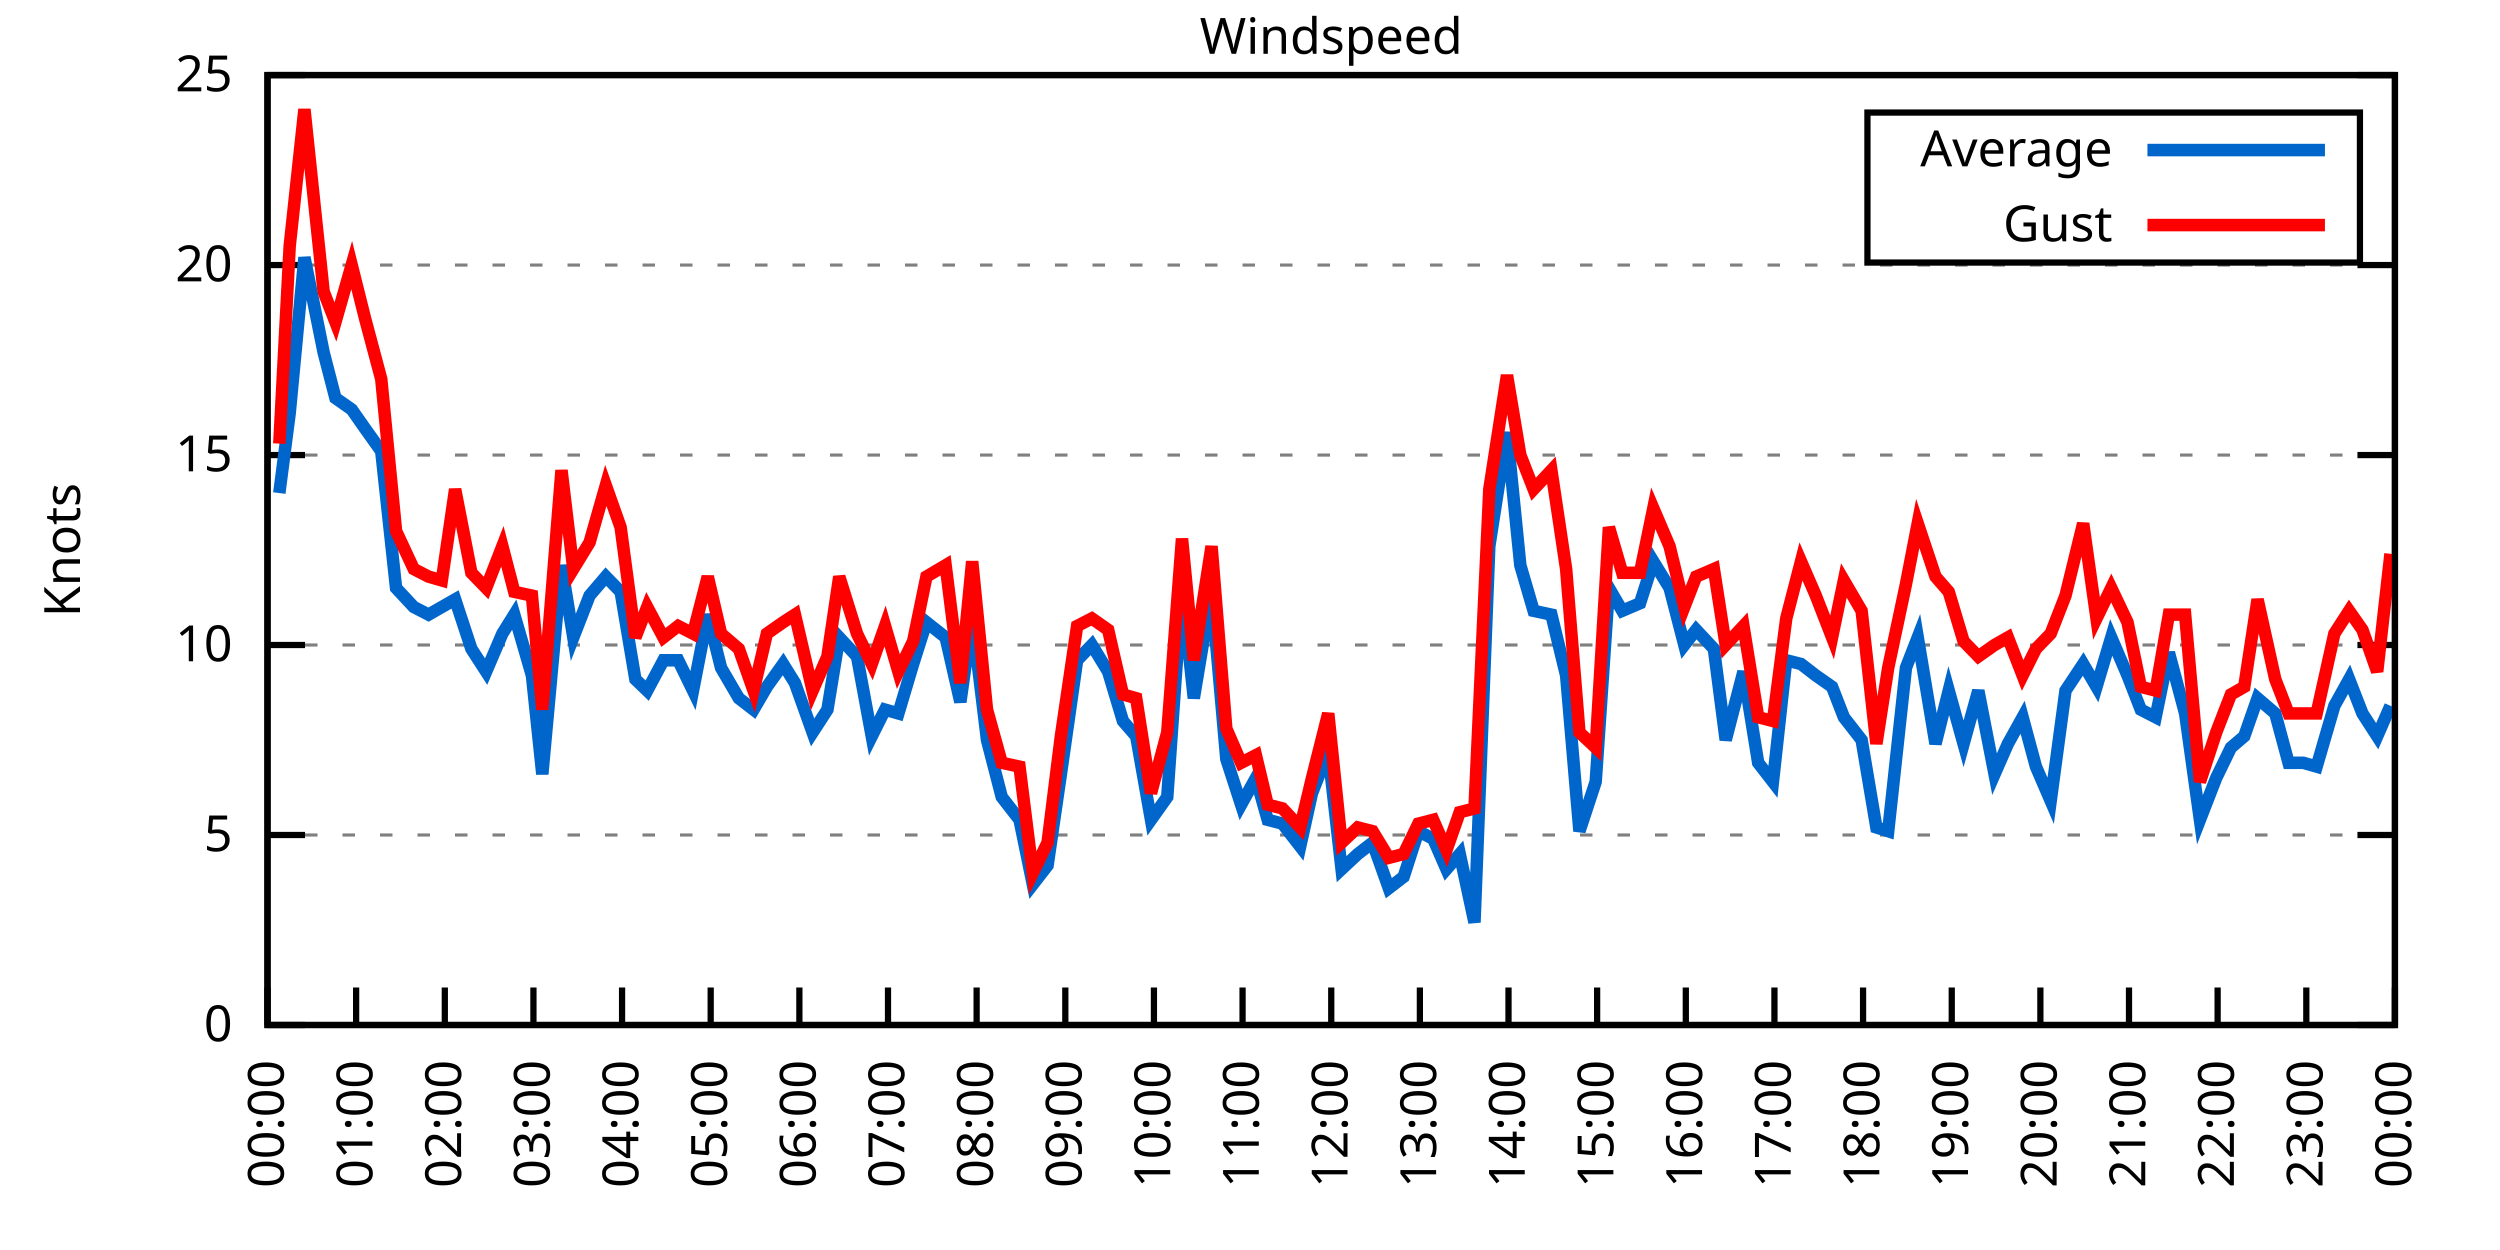
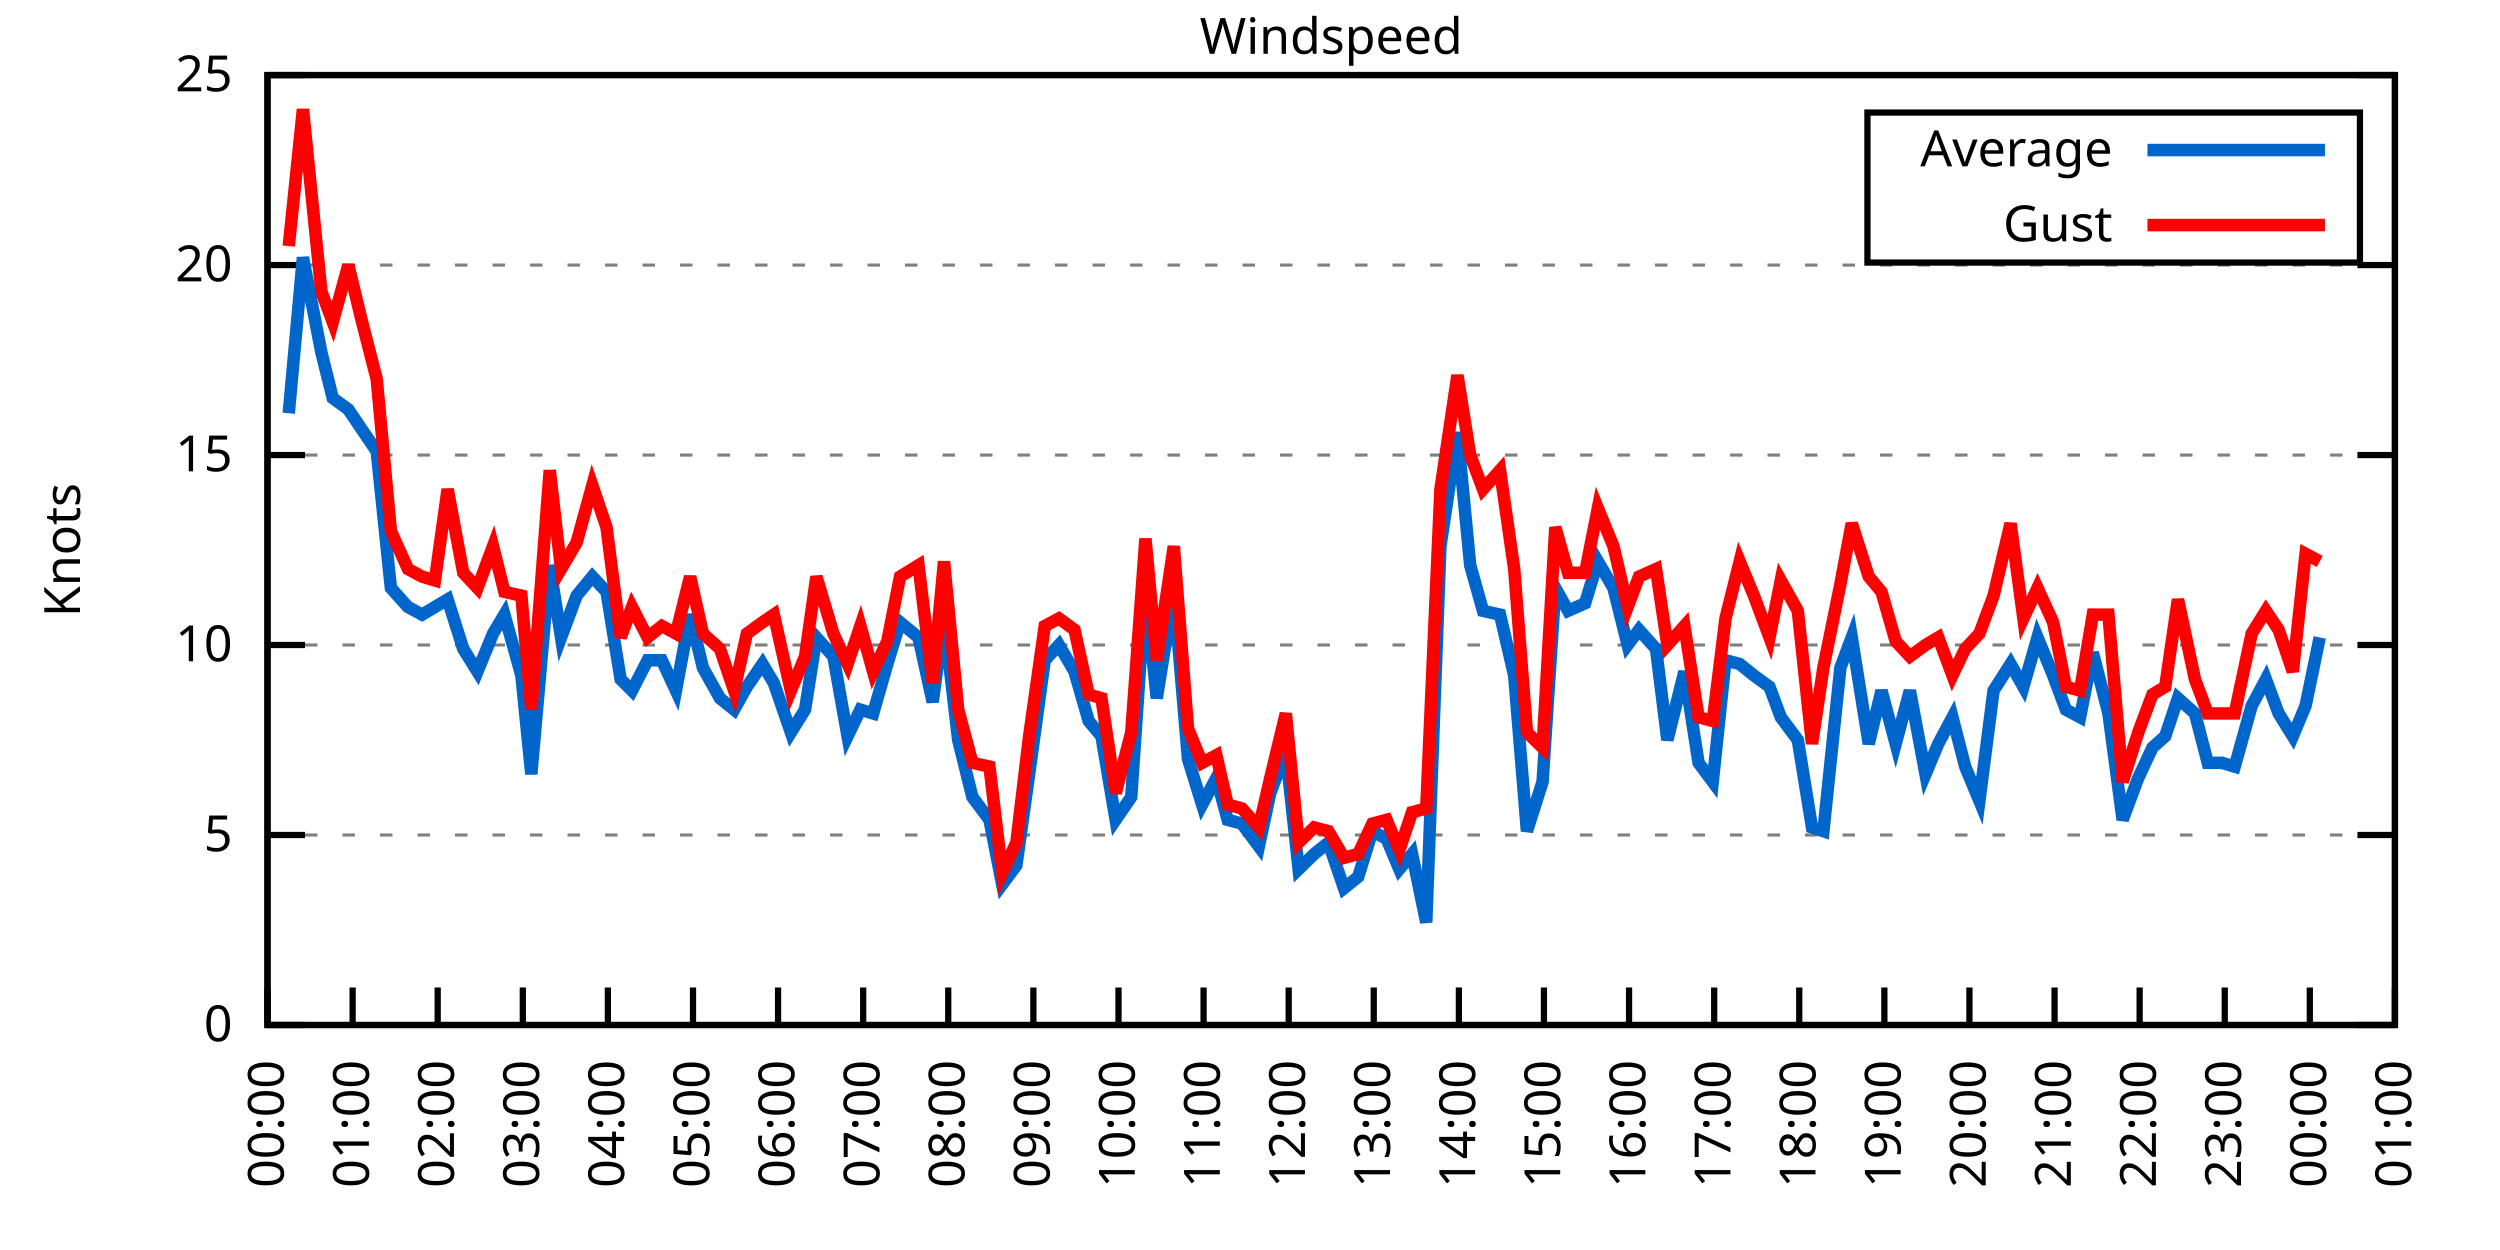
<svg xmlns="http://www.w3.org/2000/svg" xmlns:xlink="http://www.w3.org/1999/xlink" width="400" height="200" viewBox="0 0 400 200">
  <g id="gnuplot_canvas">
    <rect x="0" y="0" width="400" height="200" fill="none" />
    <defs>
      <circle id="gpDot" r="0.5" stroke-width="0.5" stroke="currentColor" />
      <path id="gpPt0" stroke-width="0.333" stroke="currentColor" d="M-1,0 h2 M0,-1 v2" />
      <path id="gpPt1" stroke-width="0.333" stroke="currentColor" d="M-1,-1 L1,1 M1,-1 L-1,1" />
      <path id="gpPt2" stroke-width="0.333" stroke="currentColor" d="M-1,0 L1,0 M0,-1 L0,1 M-1,-1 L1,1 M-1,1 L1,-1" />
      <rect id="gpPt3" stroke-width="0.333" stroke="currentColor" x="-1" y="-1" width="2" height="2" />
      <rect id="gpPt4" stroke-width="0.333" stroke="currentColor" fill="currentColor" x="-1" y="-1" width="2" height="2" />
      <circle id="gpPt5" stroke-width="0.333" stroke="currentColor" cx="0" cy="0" r="1" />
      <use xlink:href="#gpPt5" id="gpPt6" fill="currentColor" stroke="none" />
      <path id="gpPt7" stroke-width="0.333" stroke="currentColor" d="M0,-1.33 L-1.33,0.67 L1.33,0.67 z" />
      <use xlink:href="#gpPt7" id="gpPt8" fill="currentColor" stroke="none" />
      <use xlink:href="#gpPt7" id="gpPt9" stroke="currentColor" transform="rotate(180)" />
      <use xlink:href="#gpPt9" id="gpPt10" fill="currentColor" stroke="none" />
      <use xlink:href="#gpPt3" id="gpPt11" stroke="currentColor" transform="rotate(45)" />
      <use xlink:href="#gpPt11" id="gpPt12" fill="currentColor" stroke="none" />
      <path id="gpPt13" stroke-width="0.333" stroke="currentColor" d="M0,1.330 L1.265,0.411 L0.782,-1.067 L-0.782,-1.076 L-1.265,0.411 z" />
      <use xlink:href="#gpPt13" id="gpPt14" fill="currentColor" stroke="none" />
      <filter id="textbox" filterUnits="objectBoundingBox" x="0" y="0" height="1" width="1">
        <feFlood flood-color="white" flood-opacity="1" result="bgnd" />
        <feComposite in="SourceGraphic" in2="bgnd" operator="atop" />
      </filter>
      <filter id="greybox" filterUnits="objectBoundingBox" x="0" y="0" height="1" width="1">
        <feFlood flood-color="lightgrey" flood-opacity="1" result="grey" />
        <feComposite in="SourceGraphic" in2="grey" operator="atop" />
      </filter>
    </defs>
    <g fill="none" color="white" stroke="currentColor" stroke-width="1.00" stroke-linecap="butt" stroke-linejoin="miter">
</g>
    <g fill="none" color="black" stroke="currentColor" stroke-width="1.00" stroke-linecap="butt" stroke-linejoin="miter">
      <g stroke="none" shape-rendering="crispEdges">
        <polygon fill="rgb(255, 255, 255)" points="42.80,164.00 383.18,164.00 383.18,12.02 42.80,12.02 " />
      </g>
    </g>
    <g fill="none" color="black" stroke="currentColor" stroke-width="1.00" stroke-linecap="butt" stroke-linejoin="miter">
</g>
    <g fill="none" color="black" stroke="black" stroke-width="0.50" stroke-linecap="butt" stroke-linejoin="miter">
</g>
    <g fill="none" color="gray" stroke="currentColor" stroke-width="0.50" stroke-linecap="butt" stroke-linejoin="miter">
      <path stroke="gray" stroke-dasharray="2,4" class="gridline" d="M42.80,164.00 L383.19,164.00  " />
    </g>
    <g fill="none" color="gray" stroke="gray" stroke-width="1.00" stroke-linecap="butt" stroke-linejoin="miter">
</g>
    <g fill="none" color="black" stroke="currentColor" stroke-width="1.00" stroke-linecap="butt" stroke-linejoin="miter">
      <path stroke="black" d="M42.80,164.00 L48.80,164.00 M383.19,164.00 L377.19,164.00  " />
      <g transform="translate(37.20,166.60)" stroke="none" fill="black" font-family="Sans" font-size="8.00" text-anchor="end">
        <text>
          <tspan font-family="Sans"> 0</tspan>
        </text>
      </g>
    </g>
    <g fill="none" color="black" stroke="currentColor" stroke-width="1.00" stroke-linecap="butt" stroke-linejoin="miter">
</g>
    <g fill="none" color="black" stroke="black" stroke-width="0.50" stroke-linecap="butt" stroke-linejoin="miter">
</g>
    <g fill="none" color="gray" stroke="currentColor" stroke-width="0.50" stroke-linecap="butt" stroke-linejoin="miter">
      <path stroke="gray" stroke-dasharray="2,4" class="gridline" d="M42.80,133.60 L383.19,133.60  " />
    </g>
    <g fill="none" color="gray" stroke="gray" stroke-width="1.00" stroke-linecap="butt" stroke-linejoin="miter">
</g>
    <g fill="none" color="black" stroke="currentColor" stroke-width="1.00" stroke-linecap="butt" stroke-linejoin="miter">
      <path stroke="black" d="M42.80,133.60 L48.80,133.60 M383.19,133.60 L377.19,133.60  " />
      <g transform="translate(37.20,136.20)" stroke="none" fill="black" font-family="Sans" font-size="8.00" text-anchor="end">
        <text>
          <tspan font-family="Sans"> 5</tspan>
        </text>
      </g>
    </g>
    <g fill="none" color="black" stroke="currentColor" stroke-width="1.00" stroke-linecap="butt" stroke-linejoin="miter">
</g>
    <g fill="none" color="black" stroke="black" stroke-width="0.50" stroke-linecap="butt" stroke-linejoin="miter">
</g>
    <g fill="none" color="gray" stroke="currentColor" stroke-width="0.50" stroke-linecap="butt" stroke-linejoin="miter">
      <path stroke="gray" stroke-dasharray="2,4" class="gridline" d="M42.80,103.20 L383.19,103.20  " />
    </g>
    <g fill="none" color="gray" stroke="gray" stroke-width="1.00" stroke-linecap="butt" stroke-linejoin="miter">
</g>
    <g fill="none" color="black" stroke="currentColor" stroke-width="1.00" stroke-linecap="butt" stroke-linejoin="miter">
      <path stroke="black" d="M42.80,103.20 L48.80,103.20 M383.19,103.20 L377.19,103.20  " />
      <g transform="translate(37.20,105.80)" stroke="none" fill="black" font-family="Sans" font-size="8.00" text-anchor="end">
        <text>
          <tspan font-family="Sans"> 10</tspan>
        </text>
      </g>
    </g>
    <g fill="none" color="black" stroke="currentColor" stroke-width="1.00" stroke-linecap="butt" stroke-linejoin="miter">
</g>
    <g fill="none" color="black" stroke="black" stroke-width="0.50" stroke-linecap="butt" stroke-linejoin="miter">
</g>
    <g fill="none" color="gray" stroke="currentColor" stroke-width="0.50" stroke-linecap="butt" stroke-linejoin="miter">
      <path stroke="gray" stroke-dasharray="2,4" class="gridline" d="M42.80,72.81 L383.19,72.81  " />
    </g>
    <g fill="none" color="gray" stroke="gray" stroke-width="1.00" stroke-linecap="butt" stroke-linejoin="miter">
</g>
    <g fill="none" color="black" stroke="currentColor" stroke-width="1.00" stroke-linecap="butt" stroke-linejoin="miter">
      <path stroke="black" d="M42.80,72.81 L48.80,72.81 M383.19,72.81 L377.19,72.81  " />
      <g transform="translate(37.20,75.41)" stroke="none" fill="black" font-family="Sans" font-size="8.00" text-anchor="end">
        <text>
          <tspan font-family="Sans"> 15</tspan>
        </text>
      </g>
    </g>
    <g fill="none" color="black" stroke="currentColor" stroke-width="1.00" stroke-linecap="butt" stroke-linejoin="miter">
</g>
    <g fill="none" color="black" stroke="black" stroke-width="0.50" stroke-linecap="butt" stroke-linejoin="miter">
</g>
    <g fill="none" color="gray" stroke="currentColor" stroke-width="0.50" stroke-linecap="butt" stroke-linejoin="miter">
      <path stroke="gray" stroke-dasharray="2,4" class="gridline" d="M42.80,42.41 L383.19,42.41  " />
    </g>
    <g fill="none" color="gray" stroke="gray" stroke-width="1.00" stroke-linecap="butt" stroke-linejoin="miter">
</g>
    <g fill="none" color="black" stroke="currentColor" stroke-width="1.00" stroke-linecap="butt" stroke-linejoin="miter">
      <path stroke="black" d="M42.80,42.41 L48.80,42.41 M383.19,42.41 L377.19,42.41  " />
      <g transform="translate(37.20,45.01)" stroke="none" fill="black" font-family="Sans" font-size="8.00" text-anchor="end">
        <text>
          <tspan font-family="Sans"> 20</tspan>
        </text>
      </g>
    </g>
    <g fill="none" color="black" stroke="currentColor" stroke-width="1.00" stroke-linecap="butt" stroke-linejoin="miter">
</g>
    <g fill="none" color="black" stroke="black" stroke-width="0.50" stroke-linecap="butt" stroke-linejoin="miter">
</g>
    <g fill="none" color="gray" stroke="currentColor" stroke-width="0.50" stroke-linecap="butt" stroke-linejoin="miter">
      <path stroke="gray" stroke-dasharray="2,4" class="gridline" d="M42.80,12.01 L383.19,12.01  " />
    </g>
    <g fill="none" color="gray" stroke="gray" stroke-width="1.00" stroke-linecap="butt" stroke-linejoin="miter">
</g>
    <g fill="none" color="black" stroke="currentColor" stroke-width="1.00" stroke-linecap="butt" stroke-linejoin="miter">
      <path stroke="black" d="M42.80,12.01 L48.80,12.01 M383.19,12.01 L377.19,12.01  " />
      <g transform="translate(37.20,14.61)" stroke="none" fill="black" font-family="Sans" font-size="8.00" text-anchor="end">
        <text>
          <tspan font-family="Sans"> 25</tspan>
        </text>
      </g>
    </g>
    <g fill="none" color="black" stroke="currentColor" stroke-width="1.00" stroke-linecap="butt" stroke-linejoin="miter">
      <path stroke="black" d="M42.80,164.00 L42.80,158.00  " />
      <g transform="translate(45.40,169.60) rotate(270.00)" stroke="none" fill="black" font-family="Sans" font-size="8.00" text-anchor="end">
        <text>
          <tspan font-family="Sans">00:00</tspan>
        </text>
      </g>
    </g>
    <g fill="none" color="black" stroke="currentColor" stroke-width="1.00" stroke-linecap="butt" stroke-linejoin="miter">
-       <path stroke="black" d="M56.98,164.00 L56.98,158.00  " />
-       <g transform="translate(59.58,169.60) rotate(270.00)" stroke="none" fill="black" font-family="Sans" font-size="8.00" text-anchor="end">
+       <path stroke="black" d="M56.42,164.00 L56.42,158.00  " />
+       <g transform="translate(59.02,169.60) rotate(270.00)" stroke="none" fill="black" font-family="Sans" font-size="8.00" text-anchor="end">
        <text>
          <tspan font-family="Sans">01:00</tspan>
        </text>
      </g>
    </g>
    <g fill="none" color="black" stroke="currentColor" stroke-width="1.00" stroke-linecap="butt" stroke-linejoin="miter">
-       <path stroke="black" d="M71.17,164.00 L71.17,158.00  " />
-       <g transform="translate(73.77,169.60) rotate(270.00)" stroke="none" fill="black" font-family="Sans" font-size="8.00" text-anchor="end">
+       <path stroke="black" d="M70.03,164.00 L70.03,158.00  " />
+       <g transform="translate(72.63,169.60) rotate(270.00)" stroke="none" fill="black" font-family="Sans" font-size="8.00" text-anchor="end">
        <text>
          <tspan font-family="Sans">02:00</tspan>
        </text>
      </g>
    </g>
    <g fill="none" color="black" stroke="currentColor" stroke-width="1.00" stroke-linecap="butt" stroke-linejoin="miter">
-       <path stroke="black" d="M85.35,164.00 L85.35,158.00  " />
-       <g transform="translate(87.95,169.60) rotate(270.00)" stroke="none" fill="black" font-family="Sans" font-size="8.00" text-anchor="end">
+       <path stroke="black" d="M83.65,164.00 L83.65,158.00  " />
+       <g transform="translate(86.25,169.60) rotate(270.00)" stroke="none" fill="black" font-family="Sans" font-size="8.00" text-anchor="end">
        <text>
          <tspan font-family="Sans">03:00</tspan>
        </text>
      </g>
    </g>
    <g fill="none" color="black" stroke="currentColor" stroke-width="1.00" stroke-linecap="butt" stroke-linejoin="miter">
-       <path stroke="black" d="M99.53,164.00 L99.53,158.00  " />
-       <g transform="translate(102.13,169.60) rotate(270.00)" stroke="none" fill="black" font-family="Sans" font-size="8.00" text-anchor="end">
+       <path stroke="black" d="M97.26,164.00 L97.26,158.00  " />
+       <g transform="translate(99.86,169.60) rotate(270.00)" stroke="none" fill="black" font-family="Sans" font-size="8.00" text-anchor="end">
        <text>
          <tspan font-family="Sans">04:00</tspan>
        </text>
      </g>
    </g>
    <g fill="none" color="black" stroke="currentColor" stroke-width="1.00" stroke-linecap="butt" stroke-linejoin="miter">
-       <path stroke="black" d="M113.71,164.00 L113.71,158.00  " />
-       <g transform="translate(116.31,169.60) rotate(270.00)" stroke="none" fill="black" font-family="Sans" font-size="8.00" text-anchor="end">
+       <path stroke="black" d="M110.88,164.00 L110.88,158.00  " />
+       <g transform="translate(113.48,169.60) rotate(270.00)" stroke="none" fill="black" font-family="Sans" font-size="8.00" text-anchor="end">
        <text>
          <tspan font-family="Sans">05:00</tspan>
        </text>
      </g>
    </g>
    <g fill="none" color="black" stroke="currentColor" stroke-width="1.00" stroke-linecap="butt" stroke-linejoin="miter">
-       <path stroke="black" d="M127.90,164.00 L127.90,158.00  " />
-       <g transform="translate(130.50,169.60) rotate(270.00)" stroke="none" fill="black" font-family="Sans" font-size="8.00" text-anchor="end">
+       <path stroke="black" d="M124.49,164.00 L124.49,158.00  " />
+       <g transform="translate(127.09,169.60) rotate(270.00)" stroke="none" fill="black" font-family="Sans" font-size="8.00" text-anchor="end">
        <text>
          <tspan font-family="Sans">06:00</tspan>
        </text>
      </g>
    </g>
    <g fill="none" color="black" stroke="currentColor" stroke-width="1.00" stroke-linecap="butt" stroke-linejoin="miter">
-       <path stroke="black" d="M142.08,164.00 L142.08,158.00  " />
-       <g transform="translate(144.68,169.60) rotate(270.00)" stroke="none" fill="black" font-family="Sans" font-size="8.00" text-anchor="end">
+       <path stroke="black" d="M138.11,164.00 L138.11,158.00  " />
+       <g transform="translate(140.71,169.60) rotate(270.00)" stroke="none" fill="black" font-family="Sans" font-size="8.00" text-anchor="end">
        <text>
          <tspan font-family="Sans">07:00</tspan>
        </text>
      </g>
    </g>
    <g fill="none" color="black" stroke="currentColor" stroke-width="1.00" stroke-linecap="butt" stroke-linejoin="miter">
-       <path stroke="black" d="M156.26,164.00 L156.26,158.00  " />
-       <g transform="translate(158.86,169.60) rotate(270.00)" stroke="none" fill="black" font-family="Sans" font-size="8.00" text-anchor="end">
+       <path stroke="black" d="M151.72,164.00 L151.72,158.00  " />
+       <g transform="translate(154.32,169.60) rotate(270.00)" stroke="none" fill="black" font-family="Sans" font-size="8.00" text-anchor="end">
        <text>
          <tspan font-family="Sans">08:00</tspan>
        </text>
      </g>
    </g>
    <g fill="none" color="black" stroke="currentColor" stroke-width="1.00" stroke-linecap="butt" stroke-linejoin="miter">
-       <path stroke="black" d="M170.45,164.00 L170.45,158.00  " />
-       <g transform="translate(173.05,169.60) rotate(270.00)" stroke="none" fill="black" font-family="Sans" font-size="8.00" text-anchor="end">
+       <path stroke="black" d="M165.34,164.00 L165.34,158.00  " />
+       <g transform="translate(167.94,169.60) rotate(270.00)" stroke="none" fill="black" font-family="Sans" font-size="8.00" text-anchor="end">
        <text>
          <tspan font-family="Sans">09:00</tspan>
        </text>
      </g>
    </g>
    <g fill="none" color="black" stroke="currentColor" stroke-width="1.00" stroke-linecap="butt" stroke-linejoin="miter">
-       <path stroke="black" d="M184.63,164.00 L184.63,158.00  " />
-       <g transform="translate(187.23,169.60) rotate(270.00)" stroke="none" fill="black" font-family="Sans" font-size="8.00" text-anchor="end">
+       <path stroke="black" d="M178.96,164.00 L178.96,158.00  " />
+       <g transform="translate(181.56,169.60) rotate(270.00)" stroke="none" fill="black" font-family="Sans" font-size="8.00" text-anchor="end">
        <text>
          <tspan font-family="Sans">10:00</tspan>
        </text>
      </g>
    </g>
    <g fill="none" color="black" stroke="currentColor" stroke-width="1.00" stroke-linecap="butt" stroke-linejoin="miter">
-       <path stroke="black" d="M198.81,164.00 L198.81,158.00  " />
-       <g transform="translate(201.41,169.60) rotate(270.00)" stroke="none" fill="black" font-family="Sans" font-size="8.00" text-anchor="end">
+       <path stroke="black" d="M192.57,164.00 L192.57,158.00  " />
+       <g transform="translate(195.17,169.60) rotate(270.00)" stroke="none" fill="black" font-family="Sans" font-size="8.00" text-anchor="end">
        <text>
          <tspan font-family="Sans">11:00</tspan>
        </text>
      </g>
    </g>
    <g fill="none" color="black" stroke="currentColor" stroke-width="1.00" stroke-linecap="butt" stroke-linejoin="miter">
-       <path stroke="black" d="M213.00,164.00 L213.00,158.00  " />
-       <g transform="translate(215.60,169.60) rotate(270.00)" stroke="none" fill="black" font-family="Sans" font-size="8.00" text-anchor="end">
+       <path stroke="black" d="M206.19,164.00 L206.19,158.00  " />
+       <g transform="translate(208.79,169.60) rotate(270.00)" stroke="none" fill="black" font-family="Sans" font-size="8.00" text-anchor="end">
        <text>
          <tspan font-family="Sans">12:00</tspan>
        </text>
      </g>
    </g>
    <g fill="none" color="black" stroke="currentColor" stroke-width="1.00" stroke-linecap="butt" stroke-linejoin="miter">
-       <path stroke="black" d="M227.18,164.00 L227.18,158.00  " />
-       <g transform="translate(229.78,169.60) rotate(270.00)" stroke="none" fill="black" font-family="Sans" font-size="8.00" text-anchor="end">
+       <path stroke="black" d="M219.80,164.00 L219.80,158.00  " />
+       <g transform="translate(222.40,169.60) rotate(270.00)" stroke="none" fill="black" font-family="Sans" font-size="8.00" text-anchor="end">
        <text>
          <tspan font-family="Sans">13:00</tspan>
        </text>
      </g>
    </g>
    <g fill="none" color="black" stroke="currentColor" stroke-width="1.00" stroke-linecap="butt" stroke-linejoin="miter">
-       <path stroke="black" d="M241.36,164.00 L241.36,158.00  " />
-       <g transform="translate(243.96,169.60) rotate(270.00)" stroke="none" fill="black" font-family="Sans" font-size="8.00" text-anchor="end">
+       <path stroke="black" d="M233.42,164.00 L233.42,158.00  " />
+       <g transform="translate(236.02,169.60) rotate(270.00)" stroke="none" fill="black" font-family="Sans" font-size="8.00" text-anchor="end">
        <text>
          <tspan font-family="Sans">14:00</tspan>
        </text>
      </g>
    </g>
    <g fill="none" color="black" stroke="currentColor" stroke-width="1.00" stroke-linecap="butt" stroke-linejoin="miter">
-       <path stroke="black" d="M255.54,164.00 L255.54,158.00  " />
-       <g transform="translate(258.14,169.60) rotate(270.00)" stroke="none" fill="black" font-family="Sans" font-size="8.00" text-anchor="end">
+       <path stroke="black" d="M247.03,164.00 L247.03,158.00  " />
+       <g transform="translate(249.63,169.60) rotate(270.00)" stroke="none" fill="black" font-family="Sans" font-size="8.00" text-anchor="end">
        <text>
          <tspan font-family="Sans">15:00</tspan>
        </text>
      </g>
    </g>
    <g fill="none" color="black" stroke="currentColor" stroke-width="1.00" stroke-linecap="butt" stroke-linejoin="miter">
-       <path stroke="black" d="M269.73,164.00 L269.73,158.00  " />
-       <g transform="translate(272.33,169.60) rotate(270.00)" stroke="none" fill="black" font-family="Sans" font-size="8.00" text-anchor="end">
+       <path stroke="black" d="M260.65,164.00 L260.65,158.00  " />
+       <g transform="translate(263.25,169.60) rotate(270.00)" stroke="none" fill="black" font-family="Sans" font-size="8.00" text-anchor="end">
        <text>
          <tspan font-family="Sans">16:00</tspan>
        </text>
      </g>
    </g>
    <g fill="none" color="black" stroke="currentColor" stroke-width="1.00" stroke-linecap="butt" stroke-linejoin="miter">
-       <path stroke="black" d="M283.91,164.00 L283.91,158.00  " />
-       <g transform="translate(286.51,169.60) rotate(270.00)" stroke="none" fill="black" font-family="Sans" font-size="8.00" text-anchor="end">
+       <path stroke="black" d="M274.27,164.00 L274.27,158.00  " />
+       <g transform="translate(276.87,169.60) rotate(270.00)" stroke="none" fill="black" font-family="Sans" font-size="8.00" text-anchor="end">
        <text>
          <tspan font-family="Sans">17:00</tspan>
        </text>
      </g>
    </g>
    <g fill="none" color="black" stroke="currentColor" stroke-width="1.00" stroke-linecap="butt" stroke-linejoin="miter">
-       <path stroke="black" d="M298.09,164.00 L298.09,158.00  " />
-       <g transform="translate(300.69,169.60) rotate(270.00)" stroke="none" fill="black" font-family="Sans" font-size="8.00" text-anchor="end">
+       <path stroke="black" d="M287.88,164.00 L287.88,158.00  " />
+       <g transform="translate(290.48,169.60) rotate(270.00)" stroke="none" fill="black" font-family="Sans" font-size="8.00" text-anchor="end">
        <text>
          <tspan font-family="Sans">18:00</tspan>
        </text>
      </g>
    </g>
    <g fill="none" color="black" stroke="currentColor" stroke-width="1.00" stroke-linecap="butt" stroke-linejoin="miter">
-       <path stroke="black" d="M312.28,164.00 L312.28,158.00  " />
-       <g transform="translate(314.88,169.60) rotate(270.00)" stroke="none" fill="black" font-family="Sans" font-size="8.00" text-anchor="end">
+       <path stroke="black" d="M301.50,164.00 L301.50,158.00  " />
+       <g transform="translate(304.10,169.60) rotate(270.00)" stroke="none" fill="black" font-family="Sans" font-size="8.00" text-anchor="end">
        <text>
          <tspan font-family="Sans">19:00</tspan>
        </text>
      </g>
    </g>
    <g fill="none" color="black" stroke="currentColor" stroke-width="1.00" stroke-linecap="butt" stroke-linejoin="miter">
-       <path stroke="black" d="M326.46,164.00 L326.46,158.00  " />
-       <g transform="translate(329.06,169.60) rotate(270.00)" stroke="none" fill="black" font-family="Sans" font-size="8.00" text-anchor="end">
+       <path stroke="black" d="M315.11,164.00 L315.11,158.00  " />
+       <g transform="translate(317.71,169.60) rotate(270.00)" stroke="none" fill="black" font-family="Sans" font-size="8.00" text-anchor="end">
        <text>
          <tspan font-family="Sans">20:00</tspan>
        </text>
      </g>
    </g>
    <g fill="none" color="black" stroke="currentColor" stroke-width="1.00" stroke-linecap="butt" stroke-linejoin="miter">
-       <path stroke="black" d="M340.64,164.00 L340.64,158.00  " />
-       <g transform="translate(343.24,169.60) rotate(270.00)" stroke="none" fill="black" font-family="Sans" font-size="8.00" text-anchor="end">
+       <path stroke="black" d="M328.73,164.00 L328.73,158.00  " />
+       <g transform="translate(331.33,169.60) rotate(270.00)" stroke="none" fill="black" font-family="Sans" font-size="8.00" text-anchor="end">
        <text>
          <tspan font-family="Sans">21:00</tspan>
        </text>
      </g>
    </g>
    <g fill="none" color="black" stroke="currentColor" stroke-width="1.00" stroke-linecap="butt" stroke-linejoin="miter">
-       <path stroke="black" d="M354.82,164.00 L354.82,158.00  " />
-       <g transform="translate(357.42,169.60) rotate(270.00)" stroke="none" fill="black" font-family="Sans" font-size="8.00" text-anchor="end">
+       <path stroke="black" d="M342.34,164.00 L342.34,158.00  " />
+       <g transform="translate(344.94,169.60) rotate(270.00)" stroke="none" fill="black" font-family="Sans" font-size="8.00" text-anchor="end">
        <text>
          <tspan font-family="Sans">22:00</tspan>
        </text>
      </g>
    </g>
    <g fill="none" color="black" stroke="currentColor" stroke-width="1.00" stroke-linecap="butt" stroke-linejoin="miter">
-       <path stroke="black" d="M369.01,164.00 L369.01,158.00  " />
-       <g transform="translate(371.61,169.60) rotate(270.00)" stroke="none" fill="black" font-family="Sans" font-size="8.00" text-anchor="end">
+       <path stroke="black" d="M355.96,164.00 L355.96,158.00  " />
+       <g transform="translate(358.56,169.60) rotate(270.00)" stroke="none" fill="black" font-family="Sans" font-size="8.00" text-anchor="end">
        <text>
          <tspan font-family="Sans">23:00</tspan>
+         </text>
+       </g>
+     </g>
+     <g fill="none" color="black" stroke="currentColor" stroke-width="1.00" stroke-linecap="butt" stroke-linejoin="miter">
+       <path stroke="black" d="M369.57,164.00 L369.57,158.00  " />
+       <g transform="translate(372.17,169.60) rotate(270.00)" stroke="none" fill="black" font-family="Sans" font-size="8.00" text-anchor="end">
+         <text>
+           <tspan font-family="Sans">00:00</tspan>
        </text>
      </g>
    </g>
    <g fill="none" color="black" stroke="currentColor" stroke-width="1.00" stroke-linecap="butt" stroke-linejoin="miter">
      <path stroke="black" d="M383.19,164.00 L383.19,158.00  " />
      <g transform="translate(385.79,169.60) rotate(270.00)" stroke="none" fill="black" font-family="Sans" font-size="8.00" text-anchor="end">
        <text>
-           <tspan font-family="Sans">00:00</tspan>
+           <tspan font-family="Sans">01:00</tspan>
        </text>
      </g>
    </g>
    <g fill="none" color="black" stroke="currentColor" stroke-width="1.00" stroke-linecap="butt" stroke-linejoin="miter">
</g>
    <g fill="none" color="black" stroke="currentColor" stroke-width="1.00" stroke-linecap="butt" stroke-linejoin="miter">
      <path stroke="black" d="M42.80,12.01 L42.80,164.00 L383.19,164.00 L383.19,12.01 L42.80,12.01 Z  " />
    </g>
    <g fill="none" color="black" stroke="currentColor" stroke-width="1.00" stroke-linecap="butt" stroke-linejoin="miter">
</g>
    <g fill="none" color="black" stroke="currentColor" stroke-width="1.00" stroke-linecap="butt" stroke-linejoin="miter">
      <path stroke="black" d="M298.79,42.01 L298.79,18.01 L377.59,18.01 L377.59,42.01 L298.79,42.01 Z  " />
    </g>
    <g id="Windspeed_plot_1">
      <g fill="none" color="white" stroke="black" stroke-width="2.00" stroke-linecap="butt" stroke-linejoin="miter">
</g>
      <g fill="none" color="black" stroke="currentColor" stroke-width="2.00" stroke-linecap="butt" stroke-linejoin="miter">
        <g transform="translate(337.99,26.61)" stroke="none" fill="black" font-family="Sans" font-size="8.00" text-anchor="end">
          <text>
            <tspan font-family="Sans">Average</tspan>
          </text>
        </g>
      </g>
      <g fill="none" color="black" stroke="currentColor" stroke-width="2.00" stroke-linecap="butt" stroke-linejoin="miter">
-         <path stroke="rgb(  0, 102, 204)" d="M343.59,24.01 L371.99,24.01 M44.69,78.89 L46.35,66.12 L48.71,41.19 L51.78,56.39 L53.67,63.69 L56.27,65.51   L58.40,68.55 L61.00,72.20 L63.37,94.08 L66.20,97.12 L68.57,98.34 L70.69,97.12 L72.82,95.91 L75.42,103.81   L77.78,107.46 L80.38,101.38 L82.28,98.34 L85.11,108.07 L86.77,123.87 L89.84,90.44 L91.73,101.99 L94.33,95.30   L96.93,92.26 L99.30,94.69 L101.66,108.68 L103.55,110.50 L106.15,105.64 L108.51,105.64 L110.88,110.50 L113.24,98.34   L115.37,106.85 L118.21,111.72 L120.57,113.54 L122.70,109.89 L125.30,106.24 L127.19,109.28 L130.02,117.19 L132.39,113.54   L134.28,101.99 L137.12,105.03 L139.48,117.80 L141.61,113.54 L143.74,114.15 L146.10,106.24 L148.23,99.56 L151.30,101.99   L153.66,112.32 L155.55,98.95 L157.92,118.40 L160.28,127.52 L163.12,131.17 L165.25,141.51 L167.61,138.47 L169.74,123.87   L172.34,105.64 L174.70,103.20 L177.30,107.46 L179.67,115.36 L181.79,117.80 L184.16,131.17 L186.76,127.52 L189.12,94.08   L191.01,111.72 L193.85,94.69 L196.21,121.44 L198.58,128.74 L200.94,124.48 L202.83,131.17 L205.19,131.78 L208.03,135.43   L209.92,126.91 L212.52,120.23 L214.65,139.07 L217.25,136.64 L219.61,134.82 L222.21,142.11 L224.58,140.29 L226.94,132.99   L229.31,134.21 L231.43,139.07 L233.56,136.64 L235.92,147.59 L238.29,87.40 L241.12,69.16 L243.25,90.44 L245.38,97.73   L248.22,98.34 L250.58,108.07 L252.71,132.99 L255.31,125.09 L257.43,94.08 L259.56,97.73 L262.40,96.52 L264.53,89.83   L267.13,94.08 L269.49,103.20 L271.38,100.77 L274.22,103.81 L276.11,118.40 L278.95,107.46 L281.31,122.05 L283.67,125.09   L285.80,105.64 L288.16,106.24 L290.53,108.07 L293.13,109.89 L295.02,114.76 L297.86,118.40 L300.22,132.39 L302.11,132.99   L304.95,106.85 L306.84,101.99 L309.68,119.01 L311.80,110.50 L314.17,119.01 L316.53,110.50 L319.13,123.87 L321.26,119.01   L323.62,114.76 L325.75,122.66 L328.11,128.13 L330.48,110.50 L333.31,106.24 L335.44,109.89 L337.80,101.99 L340.40,108.07   L342.53,113.54 L344.90,114.76 L347.02,104.42 L349.62,114.15 L351.99,131.17 L354.59,124.48 L356.95,119.62 L359.08,117.80   L361.21,111.72 L364.04,114.15 L366.17,122.05 L368.53,122.05 L370.66,122.66 L373.50,112.93 L375.86,108.68 L377.99,114.15   L380.35,117.80 L382.48,112.93  " />
+         <path stroke="rgb(  0, 102, 204)" d="M343.59,24.01 L371.99,24.01 M46.20,66.12 L48.47,41.19 L51.42,56.39 L53.24,63.69 L55.73,65.51 L57.78,68.55   L60.27,72.20 L62.54,94.08 L65.27,97.12 L67.54,98.34 L69.58,97.12 L71.62,95.91 L74.12,103.81 L76.39,107.46   L78.88,101.38 L80.70,98.34 L83.42,108.07 L85.01,123.87 L87.96,90.44 L89.77,101.99 L92.27,95.30 L94.77,92.26   L97.04,94.69 L99.30,108.68 L101.12,110.50 L103.62,105.64 L105.89,105.64 L108.15,110.50 L110.42,98.34 L112.47,106.85   L115.19,111.72 L117.46,113.54 L119.50,109.89 L122.00,106.24 L123.81,109.28 L126.54,117.19 L128.81,113.54 L130.62,101.99   L133.34,105.03 L135.61,117.80 L137.66,113.54 L139.70,114.15 L141.97,106.24 L144.01,99.56 L146.96,101.99 L149.23,112.32   L151.04,98.95 L153.31,118.40 L155.58,127.52 L158.31,131.17 L160.35,141.51 L162.62,138.47 L164.66,123.87 L167.16,105.64   L169.43,103.20 L171.92,107.46 L174.19,115.36 L176.23,117.80 L178.50,131.17 L181.00,127.52 L183.27,94.08 L185.08,111.72   L187.81,94.69 L190.08,121.44 L192.34,128.74 L194.61,124.48 L196.43,131.17 L198.70,131.78 L201.42,135.43 L203.24,126.91   L205.73,120.23 L207.78,139.07 L210.27,136.64 L212.54,134.82 L215.04,142.11 L217.31,140.29 L219.58,132.99 L221.85,134.21   L223.89,139.07 L225.93,136.64 L228.20,147.59 L230.47,87.40 L233.19,69.16 L235.23,90.44 L237.28,97.73 L240.00,98.34   L242.27,108.07 L244.31,132.99 L246.81,125.09 L248.85,94.08 L250.89,97.73 L253.61,96.52 L255.66,89.83 L258.15,94.08   L260.42,103.20 L262.24,100.77 L264.96,103.81 L266.78,118.40 L269.50,107.46 L271.77,122.05 L274.04,125.09 L276.08,105.64   L278.35,106.24 L280.62,108.07 L283.12,109.89 L284.93,114.76 L287.65,118.40 L289.92,132.39 L291.74,132.99 L294.46,106.85   L296.28,101.99 L299.00,119.01 L301.04,110.50 L303.31,119.01 L305.58,110.50 L308.08,123.87 L310.12,119.01 L312.39,114.76   L314.43,122.66 L316.70,128.13 L318.97,110.50 L321.69,106.24 L323.74,109.89 L326.00,101.99 L328.50,108.07 L330.54,113.54   L332.81,114.76 L334.85,104.42 L337.35,114.15 L339.62,131.17 L342.12,124.48 L344.39,119.62 L346.43,117.80 L348.47,111.72   L351.19,114.15 L353.24,122.05 L355.50,122.05 L357.55,122.66 L360.27,112.93 L362.54,108.68 L364.58,114.15 L366.85,117.80   L368.89,112.93 L371.16,101.99  " />
      </g>
    </g>
    <g id="Windspeed_plot_2">
      <g fill="none" color="black" stroke="currentColor" stroke-width="2.00" stroke-linecap="butt" stroke-linejoin="miter">
        <g transform="translate(337.99,38.61)" stroke="none" fill="black" font-family="Sans" font-size="8.00" text-anchor="end">
          <text>
            <tspan font-family="Sans">Gust</tspan>
          </text>
        </g>
      </g>
      <g fill="none" color="black" stroke="currentColor" stroke-width="2.00" stroke-linecap="butt" stroke-linejoin="miter">
-         <path stroke="rgb(255,   0,   0)" d="M343.59,36.01 L371.99,36.01 M44.69,70.98 L46.35,39.37 L48.71,17.48 L51.78,46.66 L53.67,51.53 L56.27,42.41   L58.40,50.92 L61.00,60.65 L63.37,84.97 L66.20,91.04 L68.57,92.26 L70.69,92.87 L72.82,78.28 L75.42,91.65   L77.78,94.08 L80.38,87.40 L82.28,94.69 L85.11,95.30 L86.77,113.54 L89.84,75.24 L91.73,91.04 L94.33,86.79   L96.93,77.67 L99.30,84.36 L101.66,101.99 L103.55,97.12 L106.15,101.99 L108.51,100.16 L110.88,101.38 L113.24,92.26   L115.37,101.38 L118.21,103.81 L120.57,110.50 L122.70,101.38 L125.30,99.56 L127.19,98.34 L130.02,110.50 L132.39,105.03   L134.28,92.26 L137.12,101.38 L139.48,106.24 L141.61,100.16 L143.74,107.46 L146.10,102.60 L148.23,92.26 L151.30,90.44   L153.66,109.28 L155.55,89.83 L157.92,113.54 L160.28,122.05 L163.12,122.66 L165.25,139.68 L167.61,134.82 L169.74,117.80   L172.34,100.16 L174.70,98.95 L177.30,100.77 L179.67,111.11 L181.79,111.72 L184.16,126.91 L186.76,117.19 L189.12,86.18   L191.01,105.64 L193.85,87.40 L196.21,116.58 L198.58,122.05 L200.94,120.83 L202.83,128.74 L205.19,129.35 L208.03,132.39   L209.92,124.48 L212.52,114.15 L214.65,134.82 L217.25,132.39 L219.61,132.99 L222.21,137.25 L224.58,136.64 L226.94,131.78   L229.31,131.17 L231.43,136.03 L233.56,129.95 L235.92,129.35 L238.29,78.28 L241.12,60.04 L243.25,72.81 L245.38,78.28   L248.22,75.24 L250.58,91.04 L252.71,117.19 L255.31,119.62 L257.43,84.36 L259.56,91.65 L262.40,91.65 L264.53,81.32   L267.13,87.40 L269.49,97.12 L271.38,92.26 L274.22,91.04 L276.11,103.20 L278.95,100.16 L281.31,114.76 L283.67,115.36   L285.80,98.95 L288.16,89.83 L290.53,95.30 L293.13,101.99 L295.02,92.87 L297.86,97.73 L300.22,119.01 L302.11,106.85   L304.95,93.48 L306.84,83.75 L309.68,92.26 L311.80,94.69 L314.17,102.60 L316.53,105.03 L319.13,103.20 L321.26,101.99   L323.62,108.07 L325.75,103.81 L328.11,101.38 L330.48,95.30 L333.31,83.75 L335.44,98.95 L337.80,94.08 L340.40,99.56   L342.53,109.89 L344.90,110.50 L347.02,98.34 L349.62,98.34 L351.99,125.09 L354.59,117.19 L356.95,111.11 L359.08,109.89   L361.21,95.91 L364.04,108.68 L366.17,114.15 L368.53,114.15 L370.66,114.15 L373.50,101.38 L375.86,97.73 L377.99,100.77   L380.35,107.46 L382.48,88.61  " />
+         <path stroke="rgb(255,   0,   0)" d="M343.59,36.01 L371.99,36.01 M46.20,39.37 L48.47,17.48 L51.42,46.66 L53.24,51.53 L55.73,42.41 L57.78,50.92   L60.27,60.65 L62.54,84.97 L65.27,91.04 L67.54,92.26 L69.58,92.87 L71.62,78.28 L74.12,91.65 L76.39,94.08   L78.88,87.40 L80.70,94.69 L83.42,95.30 L85.01,113.54 L87.96,75.24 L89.77,91.04 L92.27,86.79 L94.77,77.67   L97.04,84.36 L99.30,101.99 L101.12,97.12 L103.62,101.99 L105.89,100.16 L108.15,101.38 L110.42,92.26 L112.47,101.38   L115.19,103.81 L117.46,110.50 L119.50,101.38 L122.00,99.56 L123.81,98.34 L126.54,110.50 L128.81,105.03 L130.62,92.26   L133.34,101.38 L135.61,106.24 L137.66,100.16 L139.70,107.46 L141.97,102.60 L144.01,92.26 L146.96,90.44 L149.23,109.28   L151.04,89.83 L153.31,113.54 L155.58,122.05 L158.31,122.66 L160.35,139.68 L162.62,134.82 L164.66,117.80 L167.16,100.16   L169.43,98.95 L171.92,100.77 L174.19,111.11 L176.23,111.72 L178.50,126.91 L181.00,117.19 L183.27,86.18 L185.08,105.64   L187.81,87.40 L190.08,116.58 L192.34,122.05 L194.61,120.83 L196.43,128.74 L198.70,129.35 L201.42,132.39 L203.24,124.48   L205.73,114.15 L207.78,134.82 L210.27,132.39 L212.54,132.99 L215.04,137.25 L217.31,136.64 L219.58,131.78 L221.85,131.17   L223.89,136.03 L225.93,129.95 L228.20,129.35 L230.47,78.28 L233.19,60.04 L235.23,72.81 L237.28,78.28 L240.00,75.24   L242.27,91.04 L244.31,117.19 L246.81,119.62 L248.85,84.36 L250.89,91.65 L253.61,91.65 L255.66,81.32 L258.15,87.40   L260.42,97.12 L262.24,92.26 L264.96,91.04 L266.78,103.20 L269.50,100.16 L271.77,114.76 L274.04,115.36 L276.08,98.95   L278.35,89.83 L280.62,95.30 L283.12,101.99 L284.93,92.87 L287.65,97.73 L289.92,119.01 L291.74,106.85 L294.46,93.48   L296.28,83.75 L299.00,92.26 L301.04,94.69 L303.31,102.60 L305.58,105.03 L308.08,103.20 L310.12,101.99 L312.39,108.07   L314.43,103.81 L316.70,101.38 L318.97,95.30 L321.69,83.75 L323.74,98.95 L326.00,94.08 L328.50,99.56 L330.54,109.89   L332.81,110.50 L334.85,98.34 L337.35,98.34 L339.62,125.09 L342.12,117.19 L344.39,111.11 L346.43,109.89 L348.47,95.91   L351.19,108.68 L353.24,114.15 L355.50,114.15 L357.55,114.15 L360.27,101.38 L362.54,97.73 L364.58,100.77 L366.85,107.46   L368.89,88.61 L371.16,89.83  " />
      </g>
    </g>
    <g fill="none" color="black" stroke="currentColor" stroke-width="2.00" stroke-linecap="butt" stroke-linejoin="miter">
</g>
    <g fill="none" color="black" stroke="black" stroke-width="1.00" stroke-linecap="butt" stroke-linejoin="miter">
</g>
    <g fill="none" color="black" stroke="currentColor" stroke-width="1.00" stroke-linecap="butt" stroke-linejoin="miter">
      <path stroke="black" d="M42.80,12.01 L42.80,164.00 L383.19,164.00 L383.19,12.01 L42.80,12.01 Z  " />
      <g transform="translate(12.80,88.01) rotate(270.00)" stroke="none" fill="black" font-family="Sans" font-size="8.00" text-anchor="middle">
        <text>
          <tspan font-family="Sans">Knots</tspan>
        </text>
      </g>
    </g>
    <g fill="none" color="black" stroke="currentColor" stroke-width="1.00" stroke-linecap="butt" stroke-linejoin="miter">
</g>
    <g fill="none" color="black" stroke="currentColor" stroke-width="1.00" stroke-linecap="butt" stroke-linejoin="miter">
      <g transform="translate(212.99,8.61)" stroke="none" fill="black" font-family="Sans" font-size="8.00" text-anchor="middle">
        <text>
          <tspan font-family="Sans">Windspeed</tspan>
        </text>
      </g>
    </g>
    <g fill="none" color="black" stroke="currentColor" stroke-width="1.00" stroke-linecap="butt" stroke-linejoin="miter">
</g>
  </g>
</svg>
